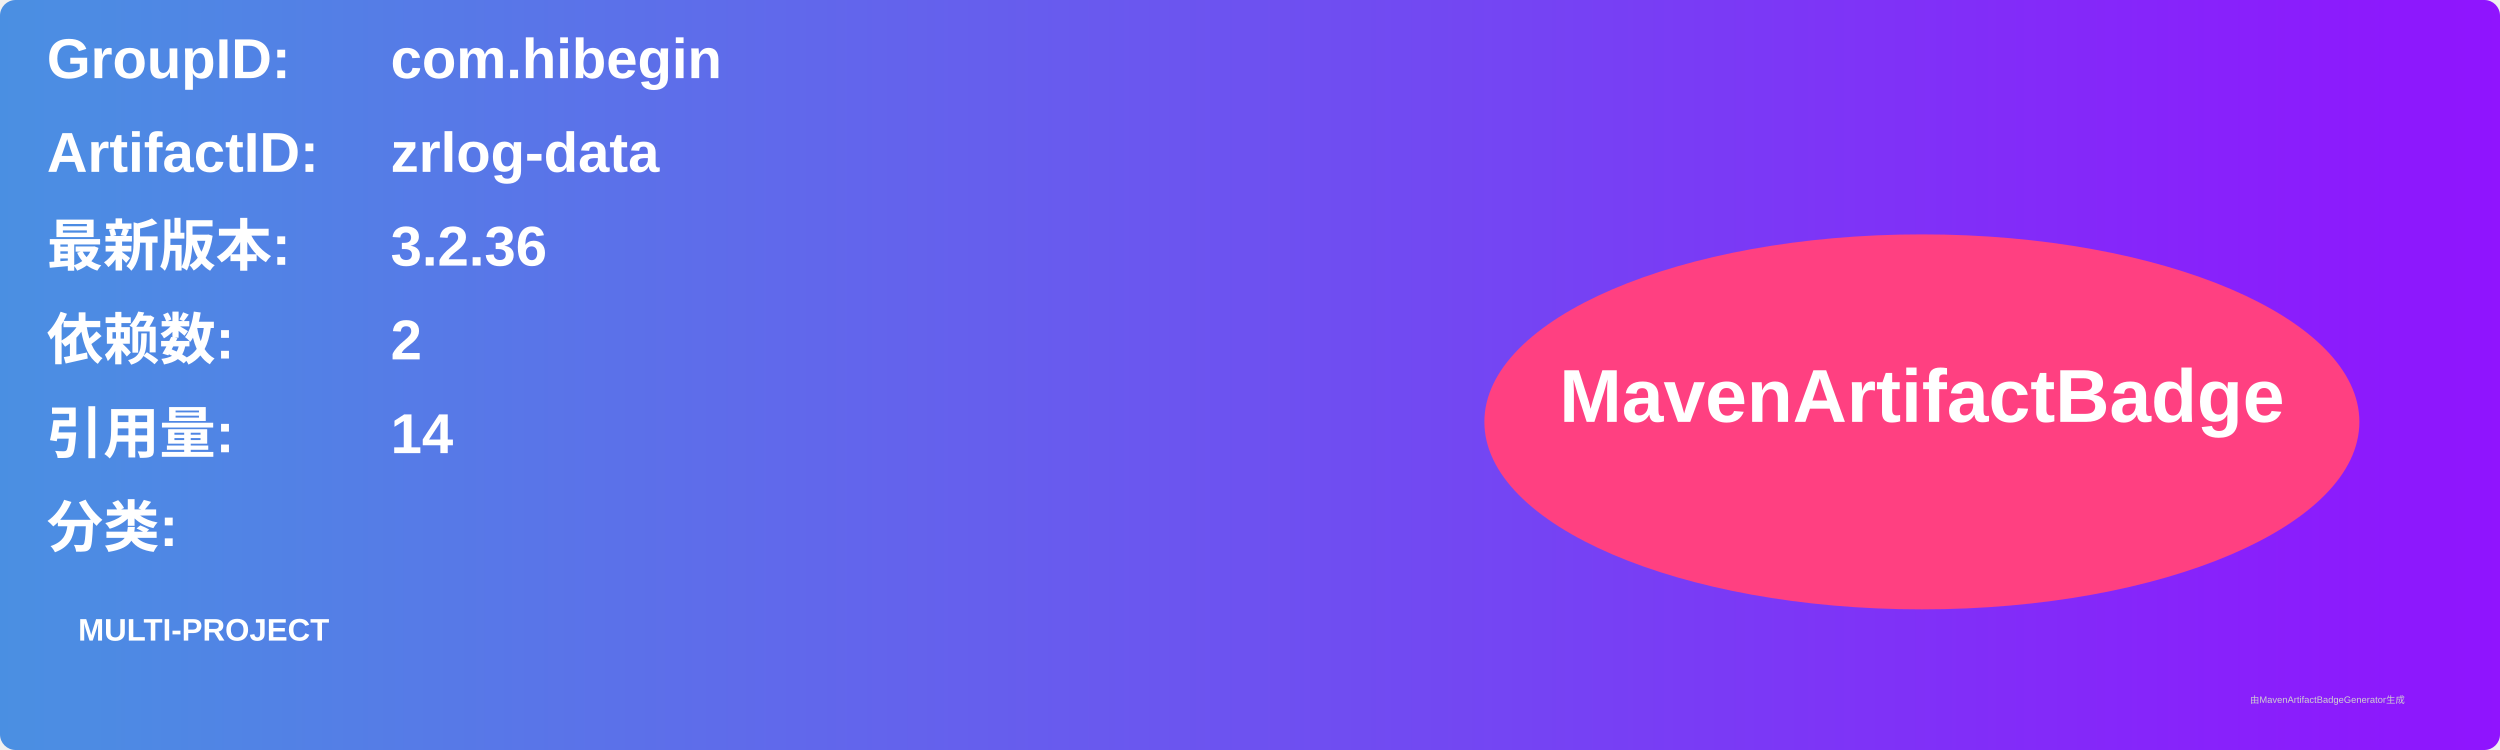
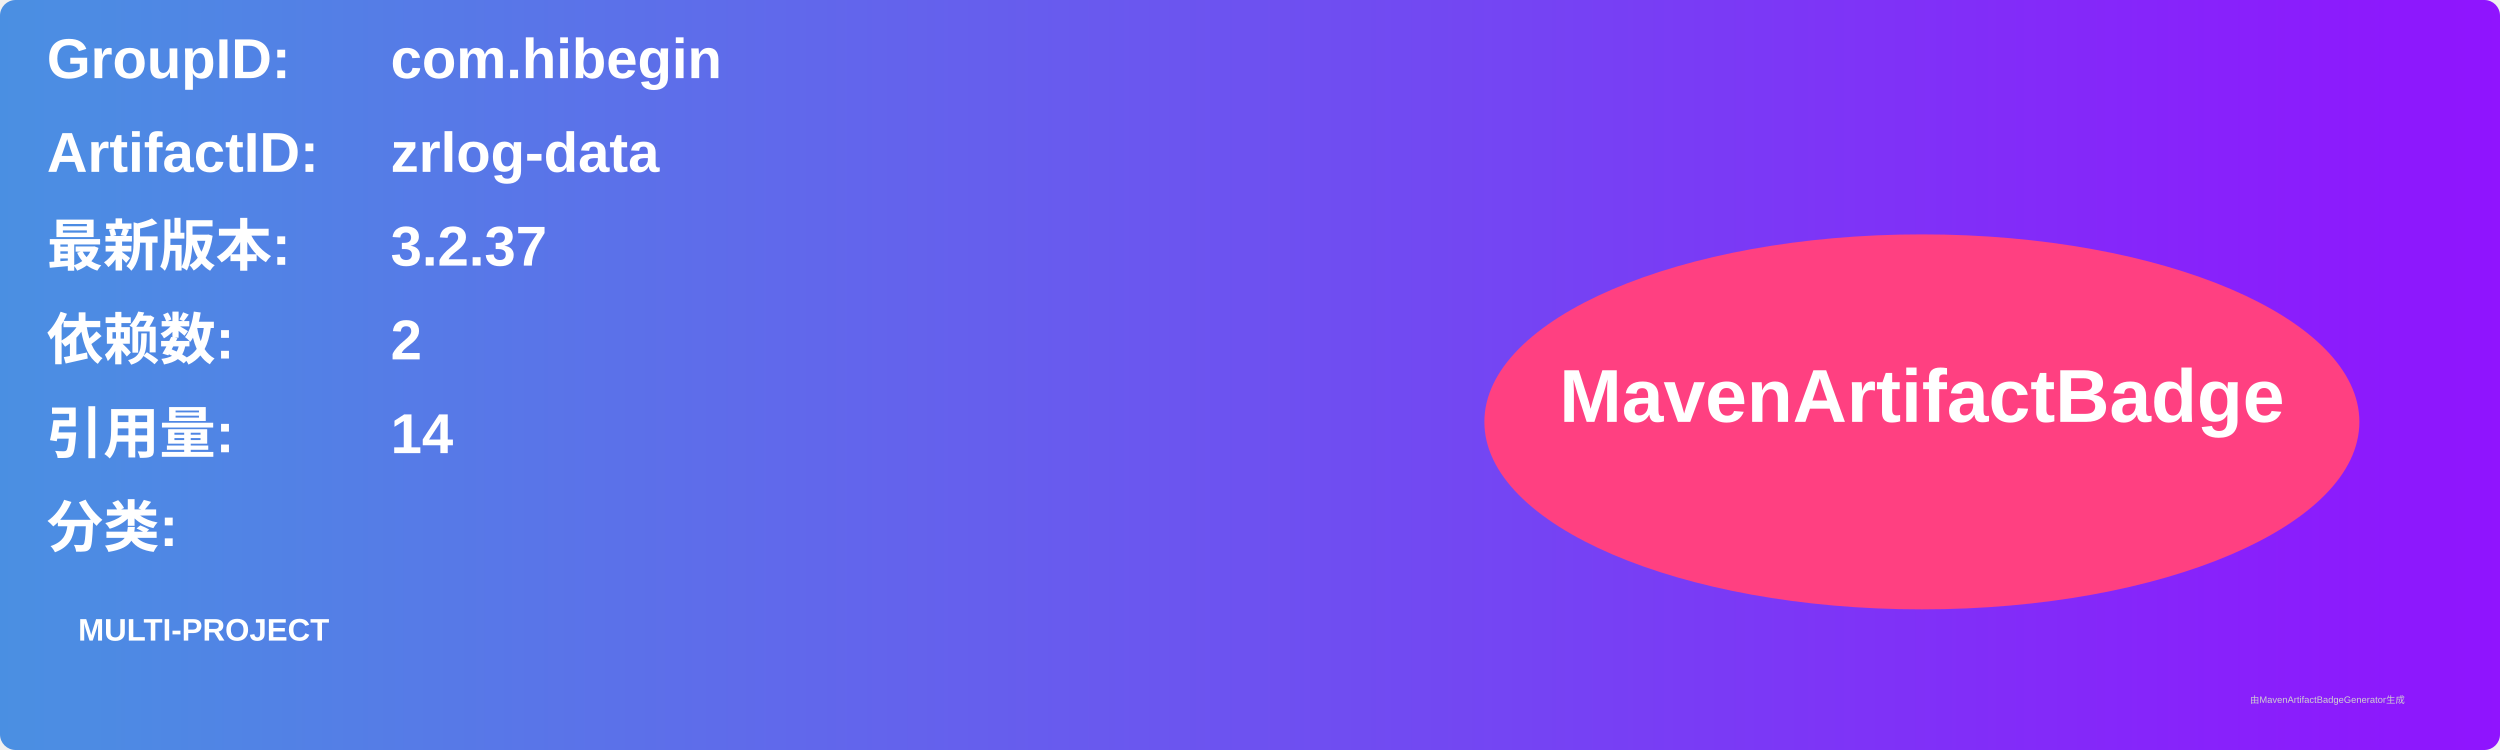
<svg xmlns="http://www.w3.org/2000/svg" width="800" height="240" viewBox="0 0 800 240">
  <linearGradient id="grad" x1="0%" y1="0%" x2="100%" y2="0%">
    <stop offset="0%" stop-color="#4a90e2" />
    <stop offset="100%" stop-color="#9013fe" />
  </linearGradient>
  <rect width="100%" height="100%" rx="5" ry="5" fill="url(#grad)" />
  <g transform="translate(15, 15)">
    <text x="0" y="10" font-family="Arial" font-size="18" fill="white" font-weight="bold" width="260">GroupID:</text>
    <text x="110" y="10" font-family="Arial" font-size="18" fill="white" font-weight="bold" width="460">com.hibegin</text>
    <text x="0" y="40" font-family="Arial" font-size="18" fill="white" font-weight="bold" width="260">ArtifactID:</text>
    <text x="110" y="40" font-family="Arial" font-size="18" fill="white" font-weight="bold" width="460">zrlog-data</text>
    <text x="0" y="70" font-family="Arial" font-size="18" fill="white" font-weight="bold">最新版本:</text>
    <text x="110" y="70" font-family="Arial" font-size="18" fill="white" font-weight="bold">
-       <tspan font-weight="bold">3.2.36</tspan>
+       <tspan font-weight="bold">3.2.37</tspan>
    </text>
    <text x="0" y="100" font-family="Arial" font-size="18" fill="white" font-weight="bold">依赖数: </text>
    <text x="110" y="100" font-family="Arial" font-size="18" fill="white">
      <tspan font-weight="bold">2</tspan>
    </text>
    <text x="0" y="130" font-family="Arial" font-size="18" fill="white" font-weight="bold">引用量: </text>
    <text x="110" y="130" font-family="Arial" font-size="18" fill="white">
      <tspan font-weight="bold">14</tspan>
    </text>
    <text x="0" y="160" font-family="Arial" font-size="18" fill="white" font-weight="bold">分类:</text>
    <text x="10" y="190" font-family="Arial" font-size="10" fill="white">
      <tspan font-weight="bold">MULTI-PROJECT</tspan>
    </text>
    <ellipse cx="600" cy="120" rx="140" ry="60" fill="#ff4081" />
    <text x="600" y="120" text-anchor="middle" font-family="Arial" font-size="24" fill="white" font-weight="bold">MavenArtifactBadge</text>
  </g>
  <text x="720" y="225" font-family="Arial" font-size="3" fill="#d0d0d0">由MavenArtifactBadgeGenerator生成</text>
</svg>
